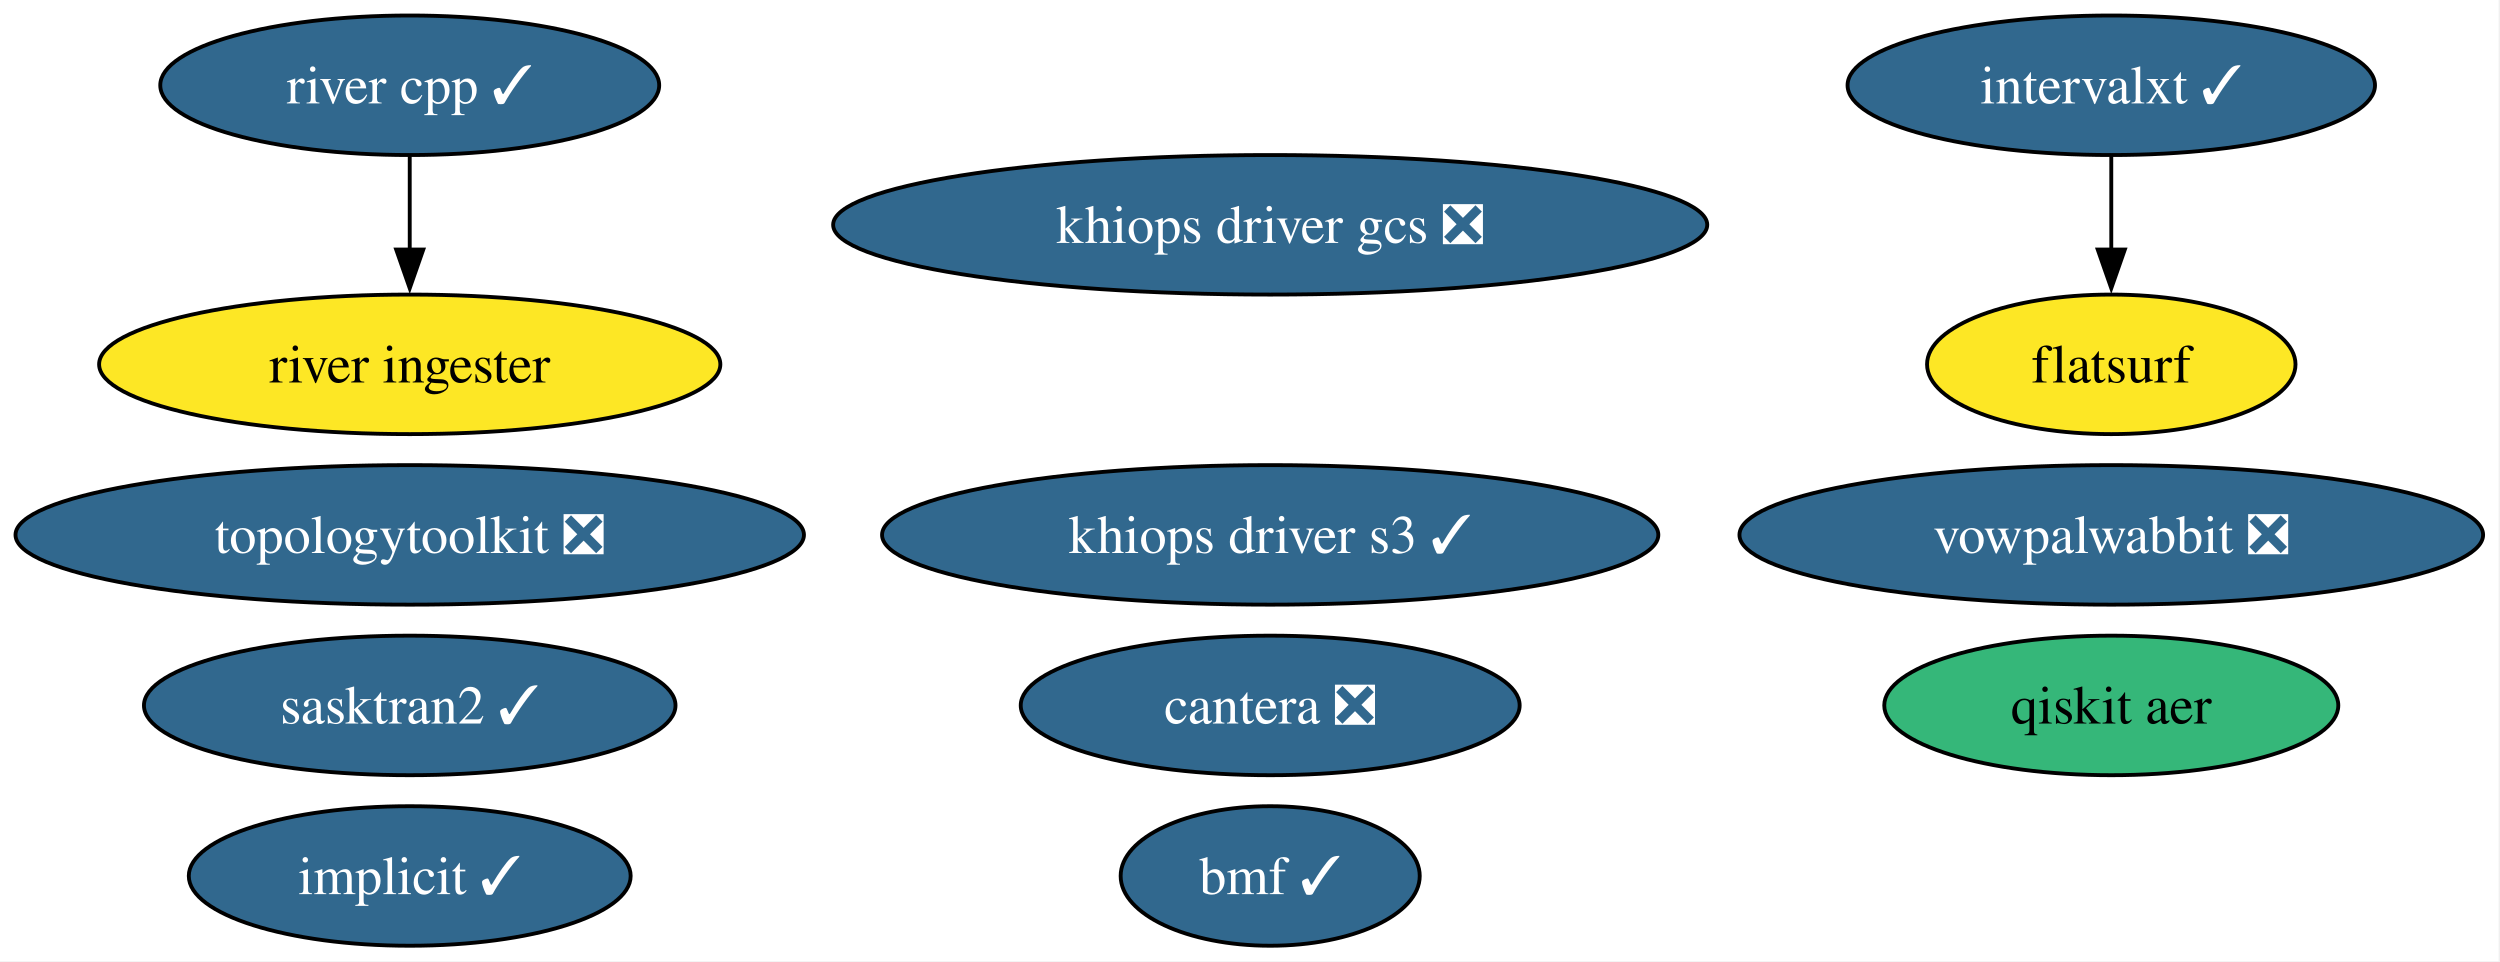
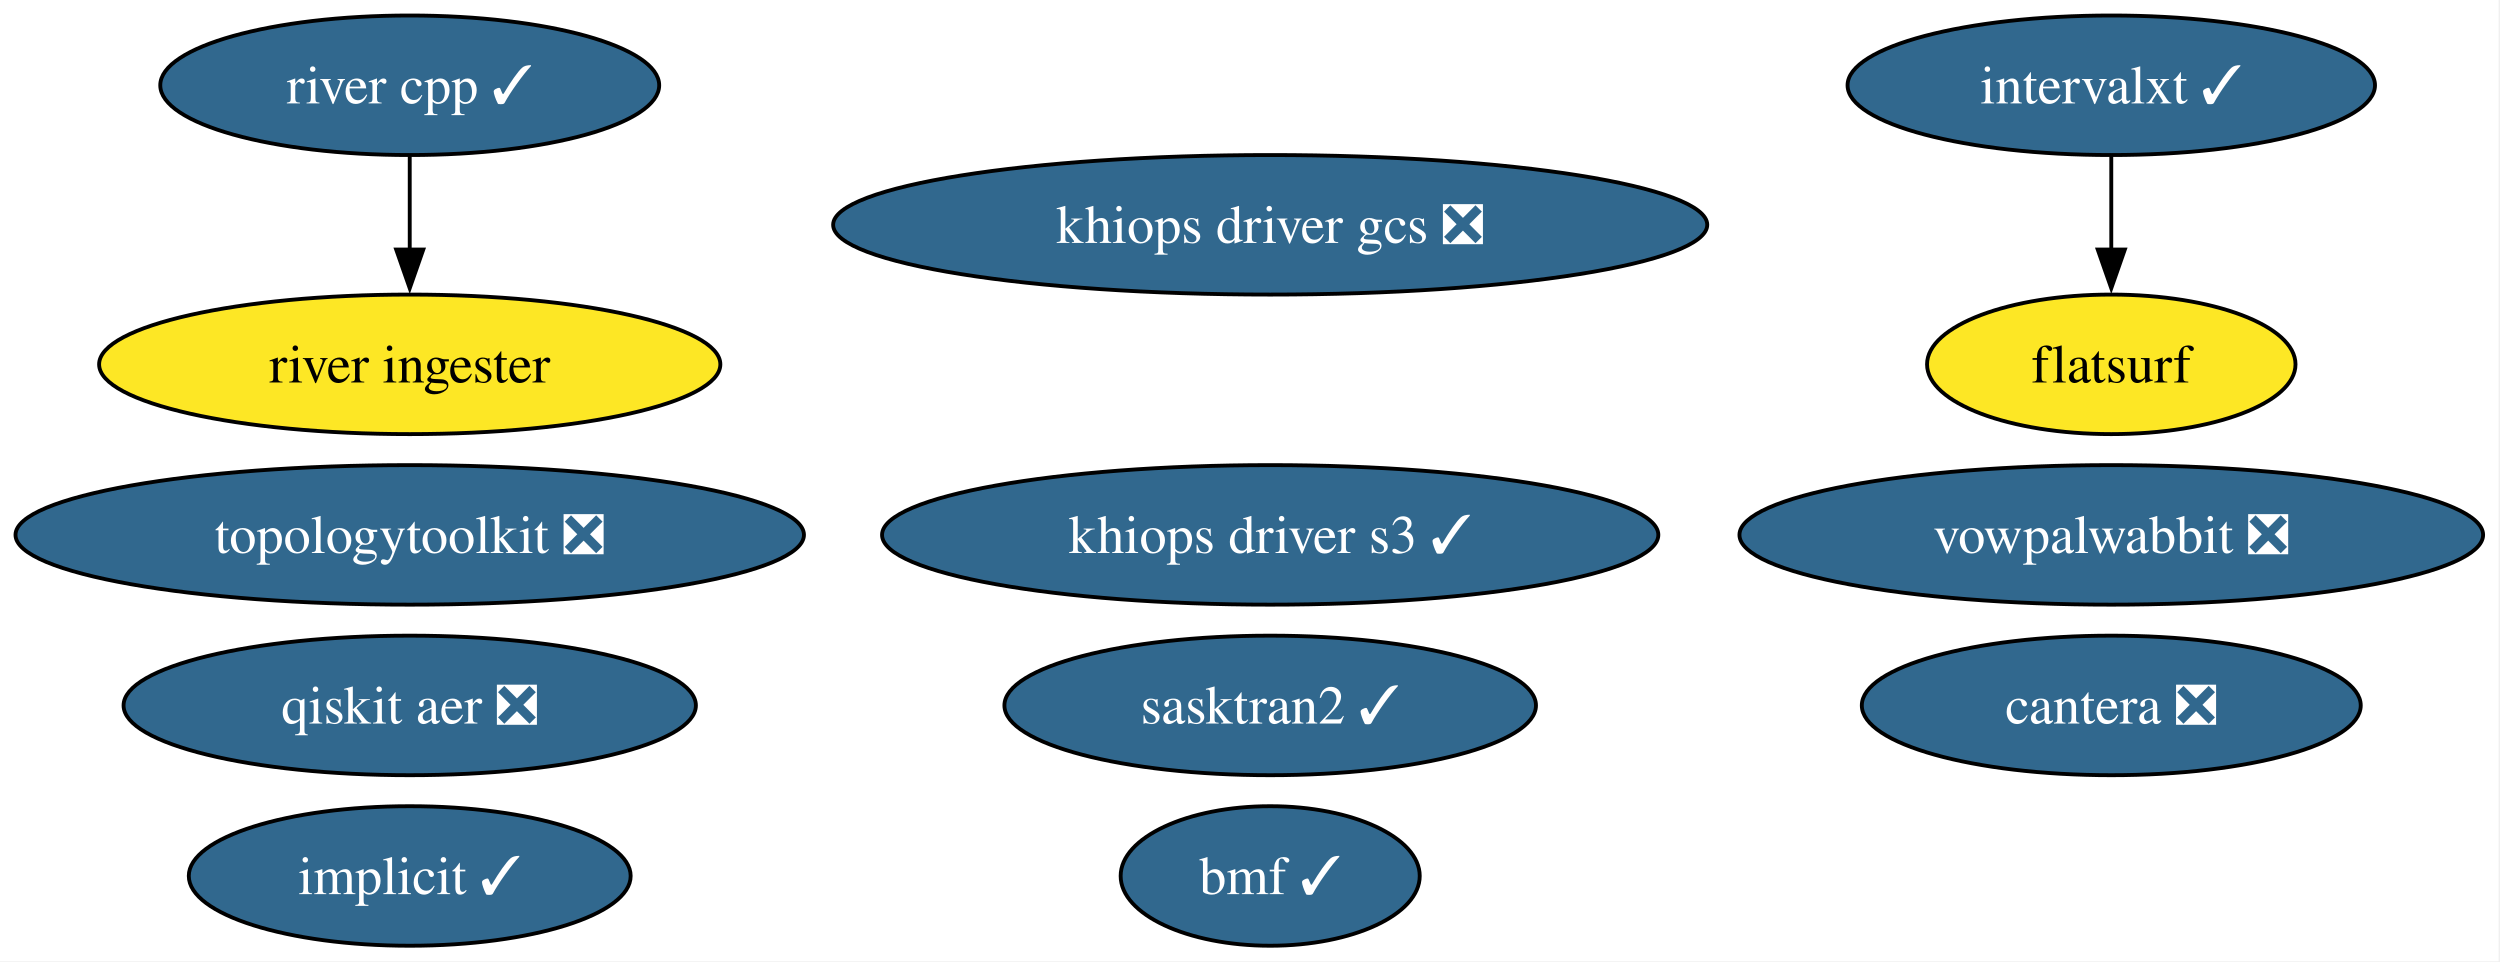
<svg xmlns="http://www.w3.org/2000/svg" xmlns:xlink="http://www.w3.org/1999/xlink" width="645pt" height="248pt" viewBox="0.00 0.00 645.00 248.00">
  <g id="graph0" class="graph" transform="scale(1 1) rotate(0) translate(4 244)">
    <polygon fill="white" stroke="none" points="-4,4 -4,-244 640.64,-244 640.64,4 -4,4" />
    <g id="node1" class="node">
      <g id="a_node1">
        <a xlink:href="https://github.com/conda-forge/implicit-feedstock/pull/116" xlink:title="implicit ✓">
          <ellipse fill="#31688e" stroke="black" cx="101.71" cy="-18" rx="57" ry="18" />
          <text xml:space="preserve" text-anchor="middle" x="101.71" y="-13.32" font-family="Times,serif" font-size="14.00" fill="white">implicit ✓</text>
        </a>
      </g>
    </g>
    <g id="node2" class="node">
      <g id="a_node2">
        <a xlink:href="https://github.com/conda-forge/vowpalwabbit-feedstock/pull/94" xlink:title="vowpalwabbit ❎">
          <ellipse fill="#31688e" stroke="black" cx="540.71" cy="-106" rx="95.93" ry="18" />
          <text xml:space="preserve" text-anchor="middle" x="540.71" y="-101.33" font-family="Times,serif" font-size="14.00" fill="white">vowpalwabbit ❎</text>
        </a>
      </g>
    </g>
    <g id="node3" class="node">
      <g id="a_node3">
        <a xlink:href="https://github.com/conda-forge/topologytoolkit-feedstock/pull/93" xlink:title="topologytoolkit ❎">
          <ellipse fill="#31688e" stroke="black" cx="101.71" cy="-106" rx="101.71" ry="18" />
          <text xml:space="preserve" text-anchor="middle" x="101.71" y="-101.33" font-family="Times,serif" font-size="14.00" fill="white">topologytoolkit ❎</text>
        </a>
      </g>
    </g>
    <g id="node4" class="node">
      <g id="a_node4">
        <a xlink:href="https://github.com/conda-forge/cantera-feedstock/pull/68" xlink:title="cantera ❎">
-           <ellipse fill="#31688e" stroke="black" cx="323.71" cy="-62" rx="64.36" ry="18" />
-           <text xml:space="preserve" text-anchor="middle" x="323.71" y="-57.33" font-family="Times,serif" font-size="14.00" fill="white">cantera ❎</text>
+           <ellipse fill="#31688e" stroke="black" cx="540.71" cy="-62" rx="64.36" ry="18" />
+           <text xml:space="preserve" text-anchor="middle" x="540.71" y="-57.33" font-family="Times,serif" font-size="14.00" fill="white">cantera ❎</text>
        </a>
      </g>
    </g>
    <g id="node5" class="node">
      <g id="a_node5">
        <a xlink:href="https://github.com/conda-forge/intervalxt-feedstock/pull/36" xlink:title="intervalxt ✓">
          <ellipse fill="#31688e" stroke="black" cx="540.71" cy="-222" rx="68.04" ry="18" />
          <text xml:space="preserve" text-anchor="middle" x="540.71" y="-217.32" font-family="Times,serif" font-size="14.00" fill="white">intervalxt ✓</text>
        </a>
      </g>
    </g>
    <g id="node6" class="node">
      <g id="a_node6">
        <a xlink:href="https://github.com/conda-forge/flatsurf-feedstock" xlink:title="flatsurf">
          <ellipse fill="#fde725" stroke="black" cx="540.71" cy="-150" rx="47.53" ry="18" />
          <text xml:space="preserve" text-anchor="middle" x="540.71" y="-145.32" font-family="Times,serif" font-size="14.00">flatsurf</text>
        </a>
      </g>
    </g>
    <g id="edge1" class="edge">
      <path fill="none" stroke="black" d="M540.71,-203.7C540.71,-196.41 540.71,-187.73 540.71,-179.54" />
      <polygon fill="black" stroke="black" points="544.21,-179.62 540.71,-169.62 537.21,-179.62 544.21,-179.62" />
    </g>
    <g id="node7" class="node">
      <g id="a_node7">
        <a xlink:href="https://github.com/conda-forge/river-cpp-feedstock/pull/29" xlink:title="river cpp ✓">
          <ellipse fill="#31688e" stroke="black" cx="101.71" cy="-222" rx="64.36" ry="18" />
          <text xml:space="preserve" text-anchor="middle" x="101.71" y="-217.32" font-family="Times,serif" font-size="14.00" fill="white">river cpp ✓</text>
        </a>
      </g>
    </g>
    <g id="node8" class="node">
      <g id="a_node8">
        <a xlink:href="https://github.com/conda-forge/river-ingester-feedstock" xlink:title="river ingester">
          <ellipse fill="#fde725" stroke="black" cx="101.71" cy="-150" rx="80.14" ry="18" />
          <text xml:space="preserve" text-anchor="middle" x="101.71" y="-145.32" font-family="Times,serif" font-size="14.00">river ingester</text>
        </a>
      </g>
    </g>
    <g id="edge2" class="edge">
      <path fill="none" stroke="black" d="M101.71,-203.7C101.71,-196.41 101.71,-187.73 101.71,-179.54" />
      <polygon fill="black" stroke="black" points="105.21,-179.62 101.71,-169.62 98.21,-179.62 105.21,-179.62" />
    </g>
    <g id="node9" class="node">
      <g id="a_node9">
-         <a xlink:href="https://github.com/conda-forge/qiskit-aer-feedstock" xlink:title="qiskit aer">
-           <ellipse fill="#35b779" stroke="black" cx="540.71" cy="-62" rx="58.57" ry="18" />
-           <text xml:space="preserve" text-anchor="middle" x="540.71" y="-57.33" font-family="Times,serif" font-size="14.00">qiskit aer</text>
+         <a xlink:href="https://github.com/conda-forge/qiskit-aer-feedstock/pull/70" xlink:title="qiskit aer ❎">
+           <ellipse fill="#31688e" stroke="black" cx="101.71" cy="-62" rx="73.83" ry="18" />
+           <text xml:space="preserve" text-anchor="middle" x="101.71" y="-57.33" font-family="Times,serif" font-size="14.00" fill="white">qiskit aer ❎</text>
        </a>
      </g>
    </g>
    <g id="node10" class="node">
      <g id="a_node10">
        <a xlink:href="https://github.com/conda-forge/bmf-feedstock/pull/45" xlink:title="bmf ✓">
          <ellipse fill="#31688e" stroke="black" cx="323.71" cy="-18" rx="38.58" ry="18" />
          <text xml:space="preserve" text-anchor="middle" x="323.71" y="-13.32" font-family="Times,serif" font-size="14.00" fill="white">bmf ✓</text>
        </a>
      </g>
    </g>
    <g id="node11" class="node">
      <g id="a_node11">
        <a xlink:href="https://github.com/conda-forge/sasktran2-feedstock/pull/44" xlink:title="sasktran2 ✓">
-           <ellipse fill="#31688e" stroke="black" cx="101.71" cy="-62" rx="68.57" ry="18" />
-           <text xml:space="preserve" text-anchor="middle" x="101.71" y="-57.33" font-family="Times,serif" font-size="14.00" fill="white">sasktran2 ✓</text>
+           <ellipse fill="#31688e" stroke="black" cx="323.71" cy="-62" rx="68.57" ry="18" />
+           <text xml:space="preserve" text-anchor="middle" x="323.71" y="-57.33" font-family="Times,serif" font-size="14.00" fill="white">sasktran2 ✓</text>
        </a>
      </g>
    </g>
    <g id="node12" class="node">
      <g id="a_node12">
        <a xlink:href="https://github.com/conda-forge/khiops-driver-s3-feedstock/pull/9" xlink:title="khiops driver s3 ✓">
          <ellipse fill="#31688e" stroke="black" cx="323.71" cy="-106" rx="100.14" ry="18" />
          <text xml:space="preserve" text-anchor="middle" x="323.71" y="-101.33" font-family="Times,serif" font-size="14.00" fill="white">khiops driver s3 ✓</text>
        </a>
      </g>
    </g>
    <g id="node13" class="node">
      <g id="a_node13">
        <a xlink:href="https://github.com/conda-forge/khiops-driver-gcs-feedstock/pull/9" xlink:title="khiops driver gcs ❎">
          <ellipse fill="#31688e" stroke="black" cx="323.71" cy="-186" rx="112.76" ry="18" />
          <text xml:space="preserve" text-anchor="middle" x="323.71" y="-181.32" font-family="Times,serif" font-size="14.00" fill="white">khiops driver gcs ❎</text>
        </a>
      </g>
    </g>
  </g>
</svg>
